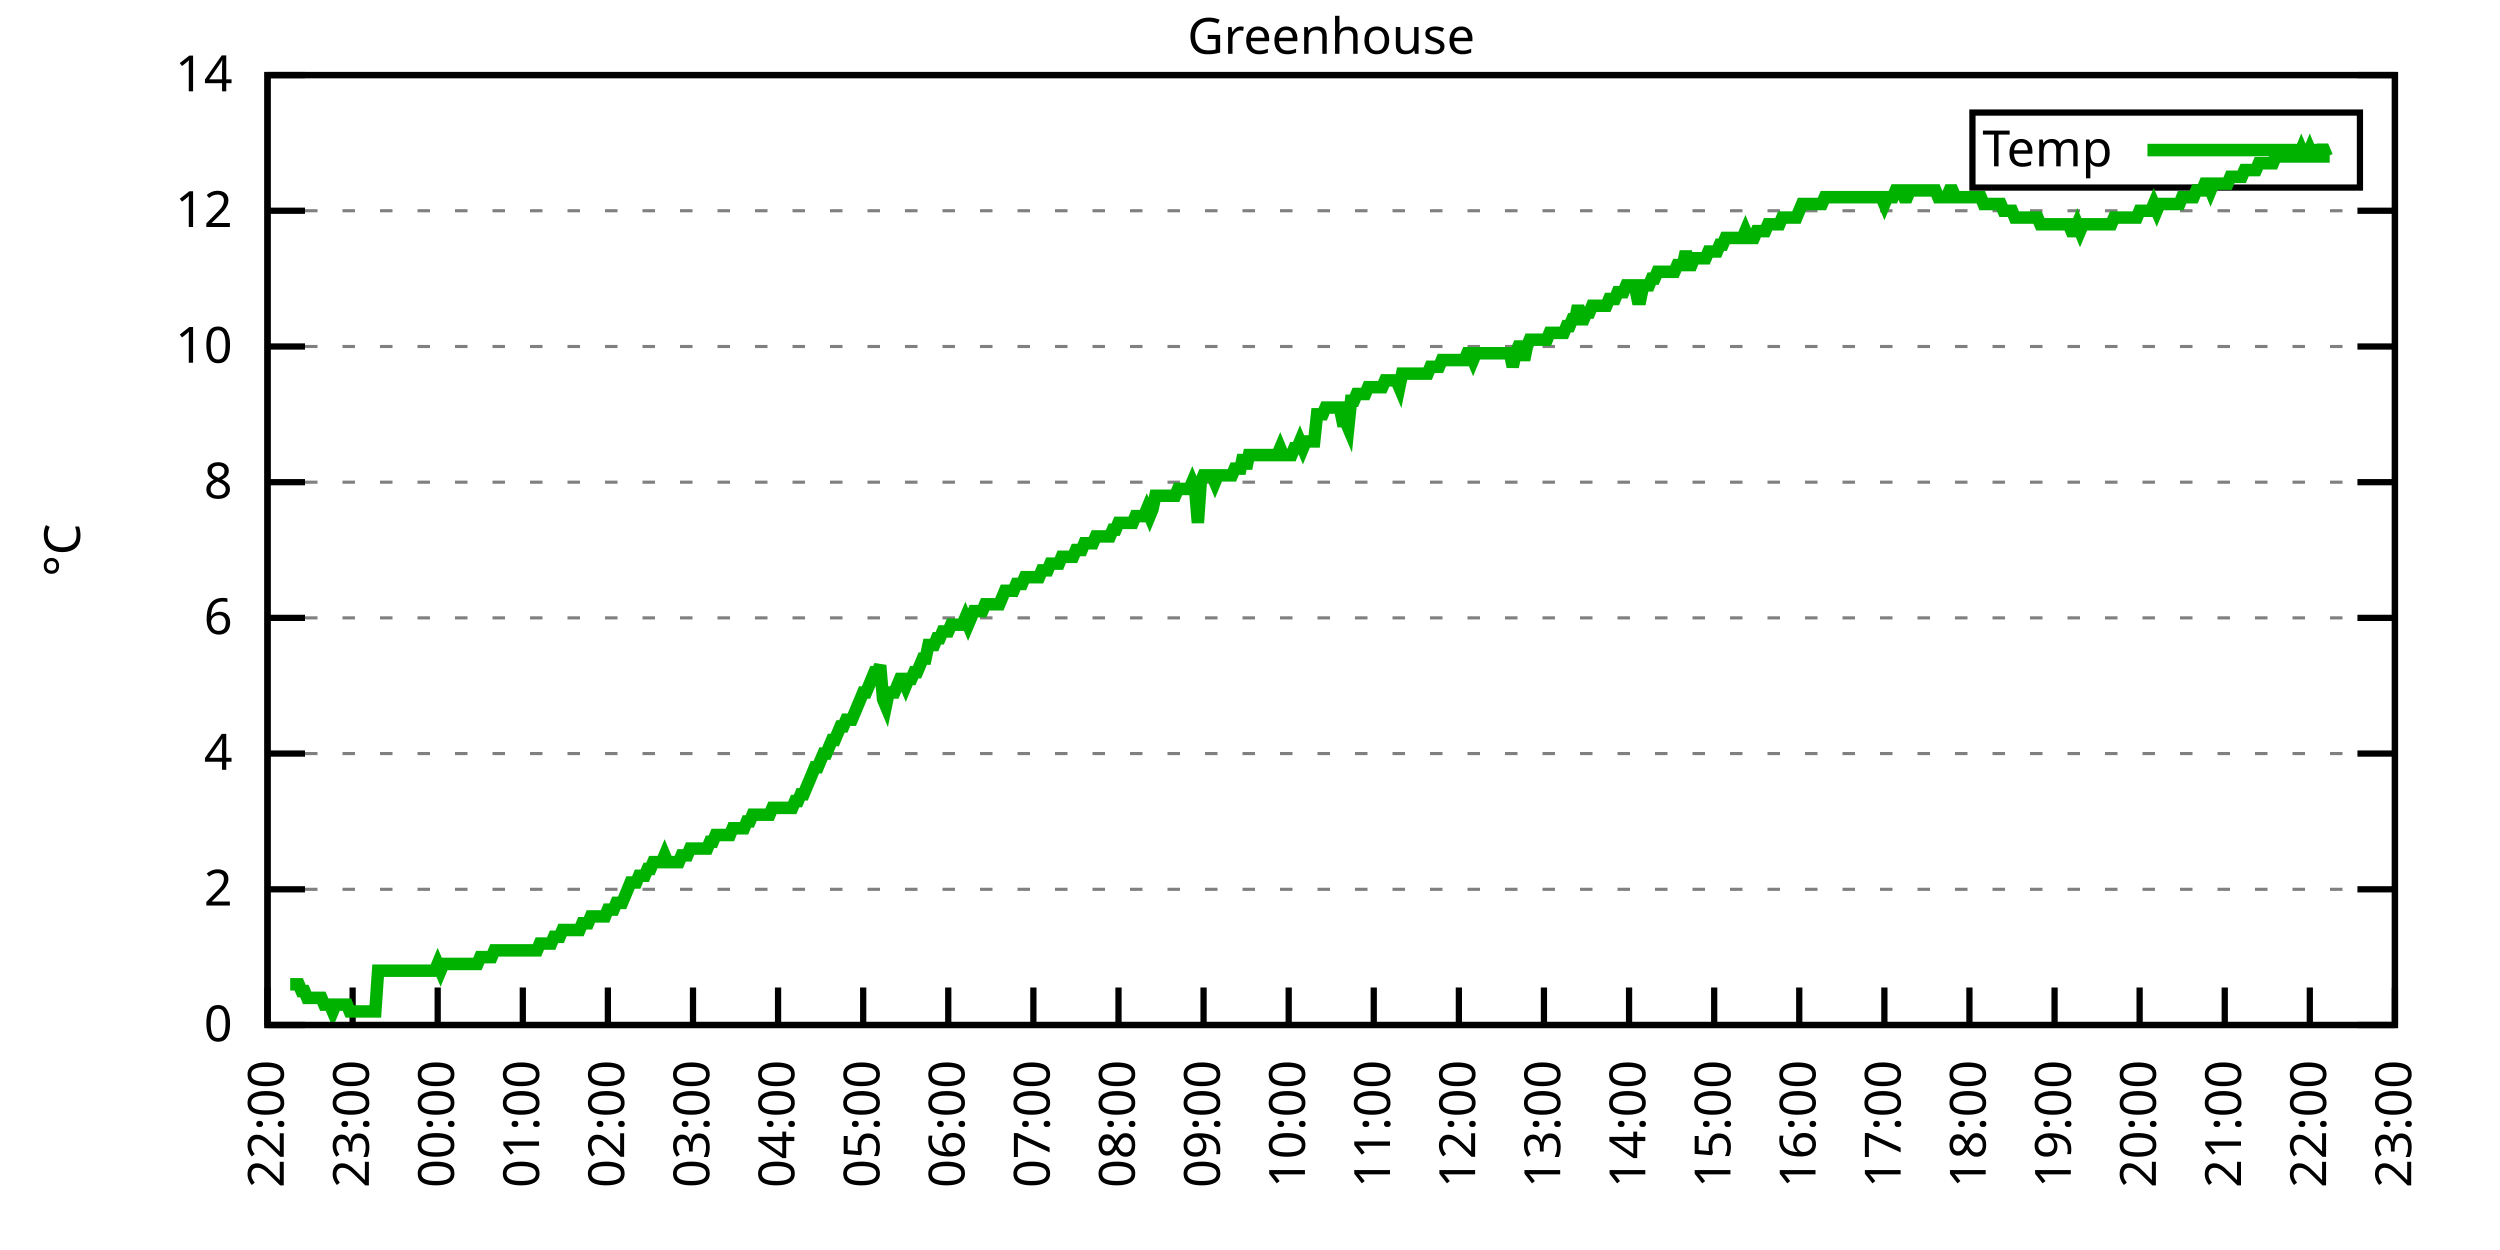
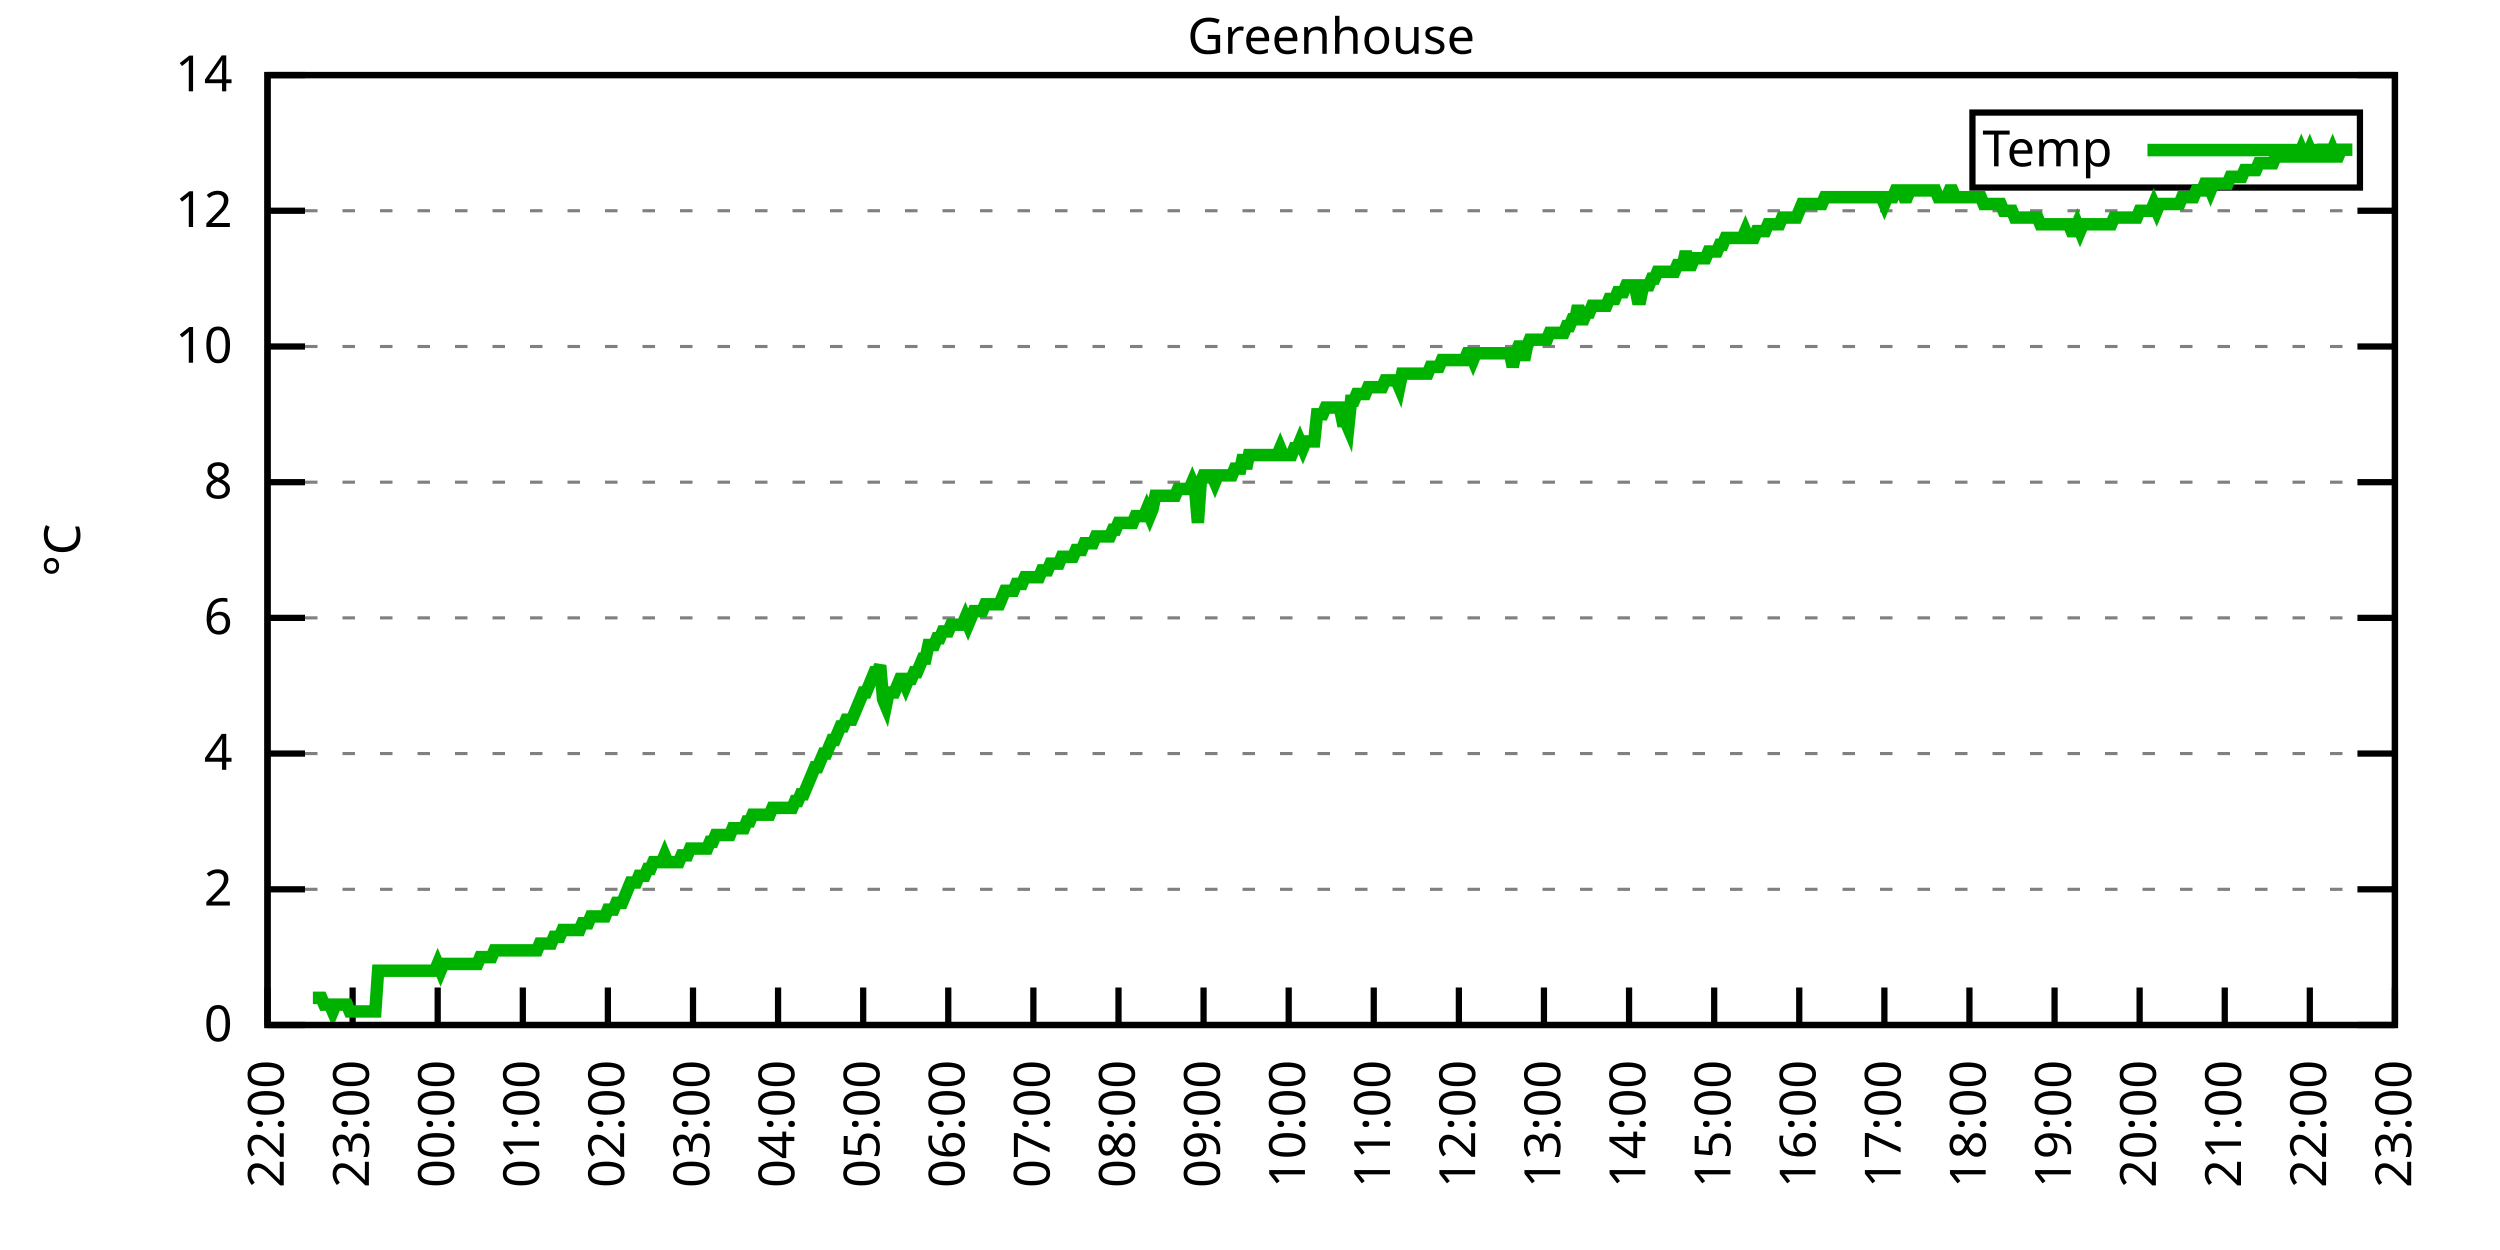
<svg xmlns="http://www.w3.org/2000/svg" xmlns:xlink="http://www.w3.org/1999/xlink" width="400" height="200" viewBox="0 0 400 200">
  <g id="gnuplot_canvas">
    <rect x="0" y="0" width="400" height="200" fill="none" />
    <defs>
      <circle id="gpDot" r="0.5" stroke-width="0.5" stroke="currentColor" />
      <path id="gpPt0" stroke-width="0.333" stroke="currentColor" d="M-1,0 h2 M0,-1 v2" />
      <path id="gpPt1" stroke-width="0.333" stroke="currentColor" d="M-1,-1 L1,1 M1,-1 L-1,1" />
      <path id="gpPt2" stroke-width="0.333" stroke="currentColor" d="M-1,0 L1,0 M0,-1 L0,1 M-1,-1 L1,1 M-1,1 L1,-1" />
      <rect id="gpPt3" stroke-width="0.333" stroke="currentColor" x="-1" y="-1" width="2" height="2" />
      <rect id="gpPt4" stroke-width="0.333" stroke="currentColor" fill="currentColor" x="-1" y="-1" width="2" height="2" />
      <circle id="gpPt5" stroke-width="0.333" stroke="currentColor" cx="0" cy="0" r="1" />
      <use xlink:href="#gpPt5" id="gpPt6" fill="currentColor" stroke="none" />
      <path id="gpPt7" stroke-width="0.333" stroke="currentColor" d="M0,-1.33 L-1.33,0.67 L1.33,0.67 z" />
      <use xlink:href="#gpPt7" id="gpPt8" fill="currentColor" stroke="none" />
      <use xlink:href="#gpPt7" id="gpPt9" stroke="currentColor" transform="rotate(180)" />
      <use xlink:href="#gpPt9" id="gpPt10" fill="currentColor" stroke="none" />
      <use xlink:href="#gpPt3" id="gpPt11" stroke="currentColor" transform="rotate(45)" />
      <use xlink:href="#gpPt11" id="gpPt12" fill="currentColor" stroke="none" />
      <path id="gpPt13" stroke-width="0.333" stroke="currentColor" d="M0,1.330 L1.265,0.411 L0.782,-1.067 L-0.782,-1.076 L-1.265,0.411 z" />
      <use xlink:href="#gpPt13" id="gpPt14" fill="currentColor" stroke="none" />
      <filter id="textbox" filterUnits="objectBoundingBox" x="0" y="0" height="1" width="1">
        <feFlood flood-color="white" flood-opacity="1" result="bgnd" />
        <feComposite in="SourceGraphic" in2="bgnd" operator="atop" />
      </filter>
      <filter id="greybox" filterUnits="objectBoundingBox" x="0" y="0" height="1" width="1">
        <feFlood flood-color="lightgrey" flood-opacity="1" result="grey" />
        <feComposite in="SourceGraphic" in2="grey" operator="atop" />
      </filter>
    </defs>
    <g fill="none" color="white" stroke="currentColor" stroke-width="1.00" stroke-linecap="butt" stroke-linejoin="miter">
</g>
    <g fill="none" color="black" stroke="currentColor" stroke-width="1.00" stroke-linecap="butt" stroke-linejoin="miter">
      <g stroke="none" shape-rendering="crispEdges">
        <polygon fill="rgb(255, 255, 255)" points="42.80,164.00 383.18,164.00 383.18,12.02 42.80,12.02 " />
      </g>
    </g>
    <g fill="none" color="black" stroke="currentColor" stroke-width="1.00" stroke-linecap="butt" stroke-linejoin="miter">
</g>
    <g fill="none" color="black" stroke="black" stroke-width="0.50" stroke-linecap="butt" stroke-linejoin="miter">
</g>
    <g fill="none" color="gray" stroke="currentColor" stroke-width="0.50" stroke-linecap="butt" stroke-linejoin="miter">
      <path stroke="gray" stroke-dasharray="2,4" class="gridline" d="M42.80,164.00 L383.19,164.00  " />
    </g>
    <g fill="none" color="gray" stroke="gray" stroke-width="1.00" stroke-linecap="butt" stroke-linejoin="miter">
</g>
    <g fill="none" color="black" stroke="currentColor" stroke-width="1.00" stroke-linecap="butt" stroke-linejoin="miter">
      <path stroke="black" d="M42.80,164.00 L48.80,164.00 M383.19,164.00 L377.19,164.00  " />
      <g transform="translate(37.20,166.60)" stroke="none" fill="black" font-family="Sans" font-size="8.00" text-anchor="end">
        <text>
          <tspan font-family="Sans"> 0</tspan>
        </text>
      </g>
    </g>
    <g fill="none" color="black" stroke="currentColor" stroke-width="1.00" stroke-linecap="butt" stroke-linejoin="miter">
</g>
    <g fill="none" color="black" stroke="black" stroke-width="0.50" stroke-linecap="butt" stroke-linejoin="miter">
</g>
    <g fill="none" color="gray" stroke="currentColor" stroke-width="0.50" stroke-linecap="butt" stroke-linejoin="miter">
      <path stroke="gray" stroke-dasharray="2,4" class="gridline" d="M42.80,142.29 L383.19,142.29  " />
    </g>
    <g fill="none" color="gray" stroke="gray" stroke-width="1.00" stroke-linecap="butt" stroke-linejoin="miter">
</g>
    <g fill="none" color="black" stroke="currentColor" stroke-width="1.00" stroke-linecap="butt" stroke-linejoin="miter">
      <path stroke="black" d="M42.80,142.29 L48.80,142.29 M383.19,142.29 L377.19,142.29  " />
      <g transform="translate(37.20,144.89)" stroke="none" fill="black" font-family="Sans" font-size="8.00" text-anchor="end">
        <text>
          <tspan font-family="Sans"> 2</tspan>
        </text>
      </g>
    </g>
    <g fill="none" color="black" stroke="currentColor" stroke-width="1.00" stroke-linecap="butt" stroke-linejoin="miter">
</g>
    <g fill="none" color="black" stroke="black" stroke-width="0.50" stroke-linecap="butt" stroke-linejoin="miter">
</g>
    <g fill="none" color="gray" stroke="currentColor" stroke-width="0.50" stroke-linecap="butt" stroke-linejoin="miter">
      <path stroke="gray" stroke-dasharray="2,4" class="gridline" d="M42.80,120.57 L383.19,120.57  " />
    </g>
    <g fill="none" color="gray" stroke="gray" stroke-width="1.00" stroke-linecap="butt" stroke-linejoin="miter">
</g>
    <g fill="none" color="black" stroke="currentColor" stroke-width="1.00" stroke-linecap="butt" stroke-linejoin="miter">
      <path stroke="black" d="M42.80,120.57 L48.80,120.57 M383.19,120.57 L377.19,120.57  " />
      <g transform="translate(37.20,123.17)" stroke="none" fill="black" font-family="Sans" font-size="8.00" text-anchor="end">
        <text>
          <tspan font-family="Sans"> 4</tspan>
        </text>
      </g>
    </g>
    <g fill="none" color="black" stroke="currentColor" stroke-width="1.00" stroke-linecap="butt" stroke-linejoin="miter">
</g>
    <g fill="none" color="black" stroke="black" stroke-width="0.50" stroke-linecap="butt" stroke-linejoin="miter">
</g>
    <g fill="none" color="gray" stroke="currentColor" stroke-width="0.50" stroke-linecap="butt" stroke-linejoin="miter">
      <path stroke="gray" stroke-dasharray="2,4" class="gridline" d="M42.80,98.86 L383.19,98.86  " />
    </g>
    <g fill="none" color="gray" stroke="gray" stroke-width="1.00" stroke-linecap="butt" stroke-linejoin="miter">
</g>
    <g fill="none" color="black" stroke="currentColor" stroke-width="1.00" stroke-linecap="butt" stroke-linejoin="miter">
      <path stroke="black" d="M42.80,98.86 L48.80,98.86 M383.19,98.86 L377.19,98.86  " />
      <g transform="translate(37.20,101.46)" stroke="none" fill="black" font-family="Sans" font-size="8.00" text-anchor="end">
        <text>
          <tspan font-family="Sans"> 6</tspan>
        </text>
      </g>
    </g>
    <g fill="none" color="black" stroke="currentColor" stroke-width="1.00" stroke-linecap="butt" stroke-linejoin="miter">
</g>
    <g fill="none" color="black" stroke="black" stroke-width="0.50" stroke-linecap="butt" stroke-linejoin="miter">
</g>
    <g fill="none" color="gray" stroke="currentColor" stroke-width="0.50" stroke-linecap="butt" stroke-linejoin="miter">
      <path stroke="gray" stroke-dasharray="2,4" class="gridline" d="M42.80,77.15 L383.19,77.15  " />
    </g>
    <g fill="none" color="gray" stroke="gray" stroke-width="1.00" stroke-linecap="butt" stroke-linejoin="miter">
</g>
    <g fill="none" color="black" stroke="currentColor" stroke-width="1.00" stroke-linecap="butt" stroke-linejoin="miter">
      <path stroke="black" d="M42.80,77.15 L48.80,77.15 M383.19,77.15 L377.19,77.15  " />
      <g transform="translate(37.20,79.75)" stroke="none" fill="black" font-family="Sans" font-size="8.00" text-anchor="end">
        <text>
          <tspan font-family="Sans"> 8</tspan>
        </text>
      </g>
    </g>
    <g fill="none" color="black" stroke="currentColor" stroke-width="1.00" stroke-linecap="butt" stroke-linejoin="miter">
</g>
    <g fill="none" color="black" stroke="black" stroke-width="0.50" stroke-linecap="butt" stroke-linejoin="miter">
</g>
    <g fill="none" color="gray" stroke="currentColor" stroke-width="0.50" stroke-linecap="butt" stroke-linejoin="miter">
      <path stroke="gray" stroke-dasharray="2,4" class="gridline" d="M42.80,55.44 L383.19,55.44  " />
    </g>
    <g fill="none" color="gray" stroke="gray" stroke-width="1.00" stroke-linecap="butt" stroke-linejoin="miter">
</g>
    <g fill="none" color="black" stroke="currentColor" stroke-width="1.00" stroke-linecap="butt" stroke-linejoin="miter">
      <path stroke="black" d="M42.80,55.44 L48.80,55.44 M383.19,55.44 L377.19,55.44  " />
      <g transform="translate(37.20,58.04)" stroke="none" fill="black" font-family="Sans" font-size="8.00" text-anchor="end">
        <text>
          <tspan font-family="Sans"> 10</tspan>
        </text>
      </g>
    </g>
    <g fill="none" color="black" stroke="currentColor" stroke-width="1.00" stroke-linecap="butt" stroke-linejoin="miter">
</g>
    <g fill="none" color="black" stroke="black" stroke-width="0.50" stroke-linecap="butt" stroke-linejoin="miter">
</g>
    <g fill="none" color="gray" stroke="currentColor" stroke-width="0.50" stroke-linecap="butt" stroke-linejoin="miter">
      <path stroke="gray" stroke-dasharray="2,4" class="gridline" d="M42.80,33.72 L383.19,33.72  " />
    </g>
    <g fill="none" color="gray" stroke="gray" stroke-width="1.00" stroke-linecap="butt" stroke-linejoin="miter">
</g>
    <g fill="none" color="black" stroke="currentColor" stroke-width="1.00" stroke-linecap="butt" stroke-linejoin="miter">
      <path stroke="black" d="M42.80,33.72 L48.80,33.72 M383.19,33.72 L377.19,33.72  " />
      <g transform="translate(37.20,36.32)" stroke="none" fill="black" font-family="Sans" font-size="8.00" text-anchor="end">
        <text>
          <tspan font-family="Sans"> 12</tspan>
        </text>
      </g>
    </g>
    <g fill="none" color="black" stroke="currentColor" stroke-width="1.00" stroke-linecap="butt" stroke-linejoin="miter">
</g>
    <g fill="none" color="black" stroke="black" stroke-width="0.50" stroke-linecap="butt" stroke-linejoin="miter">
</g>
    <g fill="none" color="gray" stroke="currentColor" stroke-width="0.50" stroke-linecap="butt" stroke-linejoin="miter">
      <path stroke="gray" stroke-dasharray="2,4" class="gridline" d="M42.80,12.01 L383.19,12.01  " />
    </g>
    <g fill="none" color="gray" stroke="gray" stroke-width="1.00" stroke-linecap="butt" stroke-linejoin="miter">
</g>
    <g fill="none" color="black" stroke="currentColor" stroke-width="1.00" stroke-linecap="butt" stroke-linejoin="miter">
      <path stroke="black" d="M42.80,12.01 L48.80,12.01 M383.19,12.01 L377.19,12.01  " />
      <g transform="translate(37.20,14.61)" stroke="none" fill="black" font-family="Sans" font-size="8.00" text-anchor="end">
        <text>
          <tspan font-family="Sans"> 14</tspan>
        </text>
      </g>
    </g>
    <g fill="none" color="black" stroke="currentColor" stroke-width="1.00" stroke-linecap="butt" stroke-linejoin="miter">
      <path stroke="black" d="M42.80,164.00 L42.80,158.00  " />
      <g transform="translate(45.40,169.60) rotate(270.00)" stroke="none" fill="black" font-family="Sans" font-size="8.00" text-anchor="end">
        <text>
          <tspan font-family="Sans">22:00</tspan>
        </text>
      </g>
    </g>
    <g fill="none" color="black" stroke="currentColor" stroke-width="1.00" stroke-linecap="butt" stroke-linejoin="miter">
      <path stroke="black" d="M56.42,164.00 L56.42,158.00  " />
      <g transform="translate(59.02,169.60) rotate(270.00)" stroke="none" fill="black" font-family="Sans" font-size="8.00" text-anchor="end">
        <text>
          <tspan font-family="Sans">23:00</tspan>
        </text>
      </g>
    </g>
    <g fill="none" color="black" stroke="currentColor" stroke-width="1.00" stroke-linecap="butt" stroke-linejoin="miter">
      <path stroke="black" d="M70.03,164.00 L70.03,158.00  " />
      <g transform="translate(72.63,169.60) rotate(270.00)" stroke="none" fill="black" font-family="Sans" font-size="8.00" text-anchor="end">
        <text>
          <tspan font-family="Sans">00:00</tspan>
        </text>
      </g>
    </g>
    <g fill="none" color="black" stroke="currentColor" stroke-width="1.00" stroke-linecap="butt" stroke-linejoin="miter">
      <path stroke="black" d="M83.65,164.00 L83.65,158.00  " />
      <g transform="translate(86.25,169.60) rotate(270.00)" stroke="none" fill="black" font-family="Sans" font-size="8.00" text-anchor="end">
        <text>
          <tspan font-family="Sans">01:00</tspan>
        </text>
      </g>
    </g>
    <g fill="none" color="black" stroke="currentColor" stroke-width="1.00" stroke-linecap="butt" stroke-linejoin="miter">
      <path stroke="black" d="M97.26,164.00 L97.26,158.00  " />
      <g transform="translate(99.86,169.60) rotate(270.00)" stroke="none" fill="black" font-family="Sans" font-size="8.00" text-anchor="end">
        <text>
          <tspan font-family="Sans">02:00</tspan>
        </text>
      </g>
    </g>
    <g fill="none" color="black" stroke="currentColor" stroke-width="1.00" stroke-linecap="butt" stroke-linejoin="miter">
      <path stroke="black" d="M110.88,164.00 L110.88,158.00  " />
      <g transform="translate(113.48,169.60) rotate(270.00)" stroke="none" fill="black" font-family="Sans" font-size="8.00" text-anchor="end">
        <text>
          <tspan font-family="Sans">03:00</tspan>
        </text>
      </g>
    </g>
    <g fill="none" color="black" stroke="currentColor" stroke-width="1.00" stroke-linecap="butt" stroke-linejoin="miter">
      <path stroke="black" d="M124.49,164.00 L124.49,158.00  " />
      <g transform="translate(127.09,169.60) rotate(270.00)" stroke="none" fill="black" font-family="Sans" font-size="8.00" text-anchor="end">
        <text>
          <tspan font-family="Sans">04:00</tspan>
        </text>
      </g>
    </g>
    <g fill="none" color="black" stroke="currentColor" stroke-width="1.00" stroke-linecap="butt" stroke-linejoin="miter">
      <path stroke="black" d="M138.11,164.00 L138.11,158.00  " />
      <g transform="translate(140.71,169.60) rotate(270.00)" stroke="none" fill="black" font-family="Sans" font-size="8.00" text-anchor="end">
        <text>
          <tspan font-family="Sans">05:00</tspan>
        </text>
      </g>
    </g>
    <g fill="none" color="black" stroke="currentColor" stroke-width="1.00" stroke-linecap="butt" stroke-linejoin="miter">
      <path stroke="black" d="M151.72,164.00 L151.72,158.00  " />
      <g transform="translate(154.32,169.60) rotate(270.00)" stroke="none" fill="black" font-family="Sans" font-size="8.00" text-anchor="end">
        <text>
          <tspan font-family="Sans">06:00</tspan>
        </text>
      </g>
    </g>
    <g fill="none" color="black" stroke="currentColor" stroke-width="1.00" stroke-linecap="butt" stroke-linejoin="miter">
      <path stroke="black" d="M165.34,164.00 L165.34,158.00  " />
      <g transform="translate(167.94,169.60) rotate(270.00)" stroke="none" fill="black" font-family="Sans" font-size="8.00" text-anchor="end">
        <text>
          <tspan font-family="Sans">07:00</tspan>
        </text>
      </g>
    </g>
    <g fill="none" color="black" stroke="currentColor" stroke-width="1.00" stroke-linecap="butt" stroke-linejoin="miter">
      <path stroke="black" d="M178.96,164.00 L178.96,158.00  " />
      <g transform="translate(181.56,169.60) rotate(270.00)" stroke="none" fill="black" font-family="Sans" font-size="8.00" text-anchor="end">
        <text>
          <tspan font-family="Sans">08:00</tspan>
        </text>
      </g>
    </g>
    <g fill="none" color="black" stroke="currentColor" stroke-width="1.00" stroke-linecap="butt" stroke-linejoin="miter">
      <path stroke="black" d="M192.57,164.00 L192.57,158.00  " />
      <g transform="translate(195.17,169.60) rotate(270.00)" stroke="none" fill="black" font-family="Sans" font-size="8.00" text-anchor="end">
        <text>
          <tspan font-family="Sans">09:00</tspan>
        </text>
      </g>
    </g>
    <g fill="none" color="black" stroke="currentColor" stroke-width="1.00" stroke-linecap="butt" stroke-linejoin="miter">
      <path stroke="black" d="M206.19,164.00 L206.19,158.00  " />
      <g transform="translate(208.79,169.60) rotate(270.00)" stroke="none" fill="black" font-family="Sans" font-size="8.00" text-anchor="end">
        <text>
          <tspan font-family="Sans">10:00</tspan>
        </text>
      </g>
    </g>
    <g fill="none" color="black" stroke="currentColor" stroke-width="1.00" stroke-linecap="butt" stroke-linejoin="miter">
      <path stroke="black" d="M219.80,164.00 L219.80,158.00  " />
      <g transform="translate(222.40,169.60) rotate(270.00)" stroke="none" fill="black" font-family="Sans" font-size="8.00" text-anchor="end">
        <text>
          <tspan font-family="Sans">11:00</tspan>
        </text>
      </g>
    </g>
    <g fill="none" color="black" stroke="currentColor" stroke-width="1.00" stroke-linecap="butt" stroke-linejoin="miter">
      <path stroke="black" d="M233.42,164.00 L233.42,158.00  " />
      <g transform="translate(236.02,169.60) rotate(270.00)" stroke="none" fill="black" font-family="Sans" font-size="8.00" text-anchor="end">
        <text>
          <tspan font-family="Sans">12:00</tspan>
        </text>
      </g>
    </g>
    <g fill="none" color="black" stroke="currentColor" stroke-width="1.00" stroke-linecap="butt" stroke-linejoin="miter">
      <path stroke="black" d="M247.03,164.00 L247.03,158.00  " />
      <g transform="translate(249.63,169.60) rotate(270.00)" stroke="none" fill="black" font-family="Sans" font-size="8.00" text-anchor="end">
        <text>
          <tspan font-family="Sans">13:00</tspan>
        </text>
      </g>
    </g>
    <g fill="none" color="black" stroke="currentColor" stroke-width="1.00" stroke-linecap="butt" stroke-linejoin="miter">
      <path stroke="black" d="M260.65,164.00 L260.65,158.00  " />
      <g transform="translate(263.25,169.60) rotate(270.00)" stroke="none" fill="black" font-family="Sans" font-size="8.00" text-anchor="end">
        <text>
          <tspan font-family="Sans">14:00</tspan>
        </text>
      </g>
    </g>
    <g fill="none" color="black" stroke="currentColor" stroke-width="1.00" stroke-linecap="butt" stroke-linejoin="miter">
      <path stroke="black" d="M274.27,164.00 L274.27,158.00  " />
      <g transform="translate(276.87,169.60) rotate(270.00)" stroke="none" fill="black" font-family="Sans" font-size="8.00" text-anchor="end">
        <text>
          <tspan font-family="Sans">15:00</tspan>
        </text>
      </g>
    </g>
    <g fill="none" color="black" stroke="currentColor" stroke-width="1.00" stroke-linecap="butt" stroke-linejoin="miter">
      <path stroke="black" d="M287.88,164.00 L287.88,158.00  " />
      <g transform="translate(290.48,169.60) rotate(270.00)" stroke="none" fill="black" font-family="Sans" font-size="8.00" text-anchor="end">
        <text>
          <tspan font-family="Sans">16:00</tspan>
        </text>
      </g>
    </g>
    <g fill="none" color="black" stroke="currentColor" stroke-width="1.00" stroke-linecap="butt" stroke-linejoin="miter">
      <path stroke="black" d="M301.50,164.00 L301.50,158.00  " />
      <g transform="translate(304.10,169.60) rotate(270.00)" stroke="none" fill="black" font-family="Sans" font-size="8.00" text-anchor="end">
        <text>
          <tspan font-family="Sans">17:00</tspan>
        </text>
      </g>
    </g>
    <g fill="none" color="black" stroke="currentColor" stroke-width="1.00" stroke-linecap="butt" stroke-linejoin="miter">
      <path stroke="black" d="M315.11,164.00 L315.11,158.00  " />
      <g transform="translate(317.71,169.60) rotate(270.00)" stroke="none" fill="black" font-family="Sans" font-size="8.00" text-anchor="end">
        <text>
          <tspan font-family="Sans">18:00</tspan>
        </text>
      </g>
    </g>
    <g fill="none" color="black" stroke="currentColor" stroke-width="1.00" stroke-linecap="butt" stroke-linejoin="miter">
      <path stroke="black" d="M328.73,164.00 L328.73,158.00  " />
      <g transform="translate(331.33,169.60) rotate(270.00)" stroke="none" fill="black" font-family="Sans" font-size="8.00" text-anchor="end">
        <text>
          <tspan font-family="Sans">19:00</tspan>
        </text>
      </g>
    </g>
    <g fill="none" color="black" stroke="currentColor" stroke-width="1.00" stroke-linecap="butt" stroke-linejoin="miter">
      <path stroke="black" d="M342.34,164.00 L342.34,158.00  " />
      <g transform="translate(344.94,169.60) rotate(270.00)" stroke="none" fill="black" font-family="Sans" font-size="8.00" text-anchor="end">
        <text>
          <tspan font-family="Sans">20:00</tspan>
        </text>
      </g>
    </g>
    <g fill="none" color="black" stroke="currentColor" stroke-width="1.00" stroke-linecap="butt" stroke-linejoin="miter">
      <path stroke="black" d="M355.96,164.00 L355.96,158.00  " />
      <g transform="translate(358.56,169.60) rotate(270.00)" stroke="none" fill="black" font-family="Sans" font-size="8.00" text-anchor="end">
        <text>
          <tspan font-family="Sans">21:00</tspan>
        </text>
      </g>
    </g>
    <g fill="none" color="black" stroke="currentColor" stroke-width="1.00" stroke-linecap="butt" stroke-linejoin="miter">
      <path stroke="black" d="M369.57,164.00 L369.57,158.00  " />
      <g transform="translate(372.17,169.60) rotate(270.00)" stroke="none" fill="black" font-family="Sans" font-size="8.00" text-anchor="end">
        <text>
          <tspan font-family="Sans">22:00</tspan>
        </text>
      </g>
    </g>
    <g fill="none" color="black" stroke="currentColor" stroke-width="1.00" stroke-linecap="butt" stroke-linejoin="miter">
      <path stroke="black" d="M383.19,164.00 L383.19,158.00  " />
      <g transform="translate(385.79,169.60) rotate(270.00)" stroke="none" fill="black" font-family="Sans" font-size="8.00" text-anchor="end">
        <text>
          <tspan font-family="Sans">23:00</tspan>
        </text>
      </g>
    </g>
    <g fill="none" color="black" stroke="currentColor" stroke-width="1.00" stroke-linecap="butt" stroke-linejoin="miter">
</g>
    <g fill="none" color="black" stroke="currentColor" stroke-width="1.00" stroke-linecap="butt" stroke-linejoin="miter">
      <path stroke="black" d="M42.80,12.01 L42.80,164.00 L383.19,164.00 L383.19,12.01 L42.80,12.01 Z  " />
    </g>
    <g fill="none" color="black" stroke="currentColor" stroke-width="1.00" stroke-linecap="butt" stroke-linejoin="miter">
</g>
    <g fill="none" color="black" stroke="currentColor" stroke-width="1.00" stroke-linecap="butt" stroke-linejoin="miter">
      <path stroke="black" d="M315.59,30.01 L315.59,18.01 L377.59,18.01 L377.59,30.01 L315.59,30.01 Z  " />
    </g>
    <g id="Greenhouse_plot_1">
      <g fill="none" color="white" stroke="black" stroke-width="2.00" stroke-linecap="butt" stroke-linejoin="miter">
</g>
      <g fill="none" color="black" stroke="currentColor" stroke-width="2.00" stroke-linecap="butt" stroke-linejoin="miter">
        <g transform="translate(337.99,26.61)" stroke="none" fill="black" font-family="Sans" font-size="8.00" text-anchor="end">
          <text>
            <tspan font-family="Sans">Temp</tspan>
          </text>
        </g>
      </g>
      <g fill="none" color="black" stroke="currentColor" stroke-width="2.00" stroke-linecap="butt" stroke-linejoin="miter">
-         <path stroke="rgb(  0, 178,   0)" d="M343.59,24.01 L371.99,24.01 M46.43,157.49 L46.88,157.49 L47.34,157.49 L47.79,157.49 L48.25,158.57 L48.70,158.57   L49.15,159.66 L49.61,159.66 L50.06,159.66 L50.52,159.66 L50.97,159.66 L51.42,159.66 L51.88,160.74 L52.33,160.74   L52.78,160.74 L53.24,161.83 L53.69,160.74 L54.15,160.74 L54.60,160.74 L55.05,160.74 L55.51,160.74 L55.96,161.83   L56.42,161.83 L56.87,161.83 L57.32,161.83 L57.78,161.83 L58.23,161.83 L58.68,161.83 L59.14,161.83 L59.59,161.83   L60.05,161.83 L60.50,155.31 L60.95,155.31 L61.41,155.31 L61.86,155.31 L62.32,155.31 L62.77,155.31 L63.22,155.31   L63.68,155.31 L64.13,155.31 L64.58,155.31 L65.04,155.31 L65.49,155.31 L65.95,155.31 L66.40,155.31 L66.85,155.31   L67.31,155.31 L67.76,155.31 L68.22,155.31 L68.67,155.31 L69.12,155.31 L69.58,155.31 L70.03,154.23 L70.49,155.31   L70.94,154.23 L71.39,154.23 L71.85,154.23 L72.30,154.23 L72.75,154.23 L73.21,154.23 L73.66,154.23 L74.12,154.23   L74.57,154.23 L75.02,154.23 L75.48,154.23 L75.93,154.23 L76.39,154.23 L76.84,153.14 L77.29,153.14 L77.75,153.14   L78.20,153.14 L78.65,153.14 L79.11,152.06 L79.56,152.06 L80.02,152.06 L80.47,152.06 L80.92,152.06 L81.38,152.06   L81.83,152.06 L82.29,152.06 L82.74,152.06 L83.19,152.06 L83.65,152.06 L84.10,152.06 L84.55,152.06 L85.01,152.06   L85.46,152.06 L85.92,152.06 L86.37,150.97 L86.82,150.97 L87.28,150.97 L87.73,150.97 L88.19,150.97 L88.64,149.89   L89.09,149.89 L89.55,149.89 L90.00,148.80 L90.45,148.80 L90.91,148.80 L91.36,148.80 L91.82,148.80 L92.27,148.80   L92.72,148.80 L93.18,147.72 L93.63,147.72 L94.09,147.72 L94.54,146.63 L94.99,146.63 L95.45,146.63 L95.90,146.63   L96.35,146.63 L96.81,146.63 L97.26,145.54 L97.72,145.54 L98.17,145.54 L98.62,144.46 L99.08,144.46 L99.53,144.46   L99.99,143.37 L100.44,142.29 L100.89,141.20 L101.35,141.20 L101.80,141.20 L102.25,140.12 L102.71,140.12 L103.16,140.12   L103.62,139.03 L104.07,139.03 L104.52,137.94 L104.98,137.94 L105.43,137.94 L105.89,137.94 L106.34,136.86 L106.79,137.94   L107.25,137.94 L107.70,137.94 L108.15,137.94 L108.61,137.94 L109.06,136.86 L109.52,136.86 L109.97,136.86 L110.42,135.77   L110.88,135.77 L111.33,135.77 L111.79,135.77 L112.24,135.77 L112.69,135.77 L113.15,135.77 L113.60,134.69 L114.05,134.69   L114.51,133.60 L114.96,133.60 L115.42,133.60 L115.87,133.60 L116.32,133.60 L116.78,133.60 L117.23,132.52 L117.69,132.52   L118.14,132.52 L118.59,132.52 L119.05,132.52 L119.50,131.43 L119.96,131.43 L120.41,130.35 L120.86,130.35 L121.32,130.35   L121.77,130.35 L122.22,130.35 L122.68,130.35 L123.13,130.35 L123.59,129.26 L124.04,129.26 L124.49,129.26 L124.95,129.26   L125.40,129.26 L125.86,129.26 L126.31,129.26 L126.76,129.26 L127.22,128.17 L127.67,128.17 L128.12,127.09 L128.58,127.09   L129.03,126.00 L129.49,124.92 L129.94,123.83 L130.39,122.75 L130.85,122.75 L131.30,121.66 L131.76,120.57 L132.21,120.57   L132.66,119.49 L133.12,118.40 L133.57,118.40 L134.02,117.32 L134.48,116.23 L134.93,116.23 L135.39,115.15 L135.84,115.15   L136.29,115.15 L136.75,114.06 L137.20,112.97 L137.66,111.89 L138.11,110.80 L138.56,110.80 L139.02,109.72 L139.47,108.63   L139.92,107.55 L140.38,107.55 L140.83,106.46 L141.29,111.89 L141.74,112.97 L142.19,110.80 L142.65,110.80 L143.10,110.80   L143.56,109.72 L144.01,108.63 L144.46,108.63 L144.92,109.72 L145.37,108.63 L145.82,108.63 L146.28,107.55 L146.73,107.55   L147.19,106.46 L147.64,105.38 L148.09,105.38 L148.55,103.20 L149.00,103.20 L149.46,103.20 L149.91,102.12 L150.36,102.12   L150.82,101.03 L151.27,101.03 L151.72,101.03 L152.18,99.95 L152.63,99.95 L153.09,99.95 L153.54,99.95 L153.99,99.95   L154.45,98.86 L154.90,99.95 L155.36,98.86 L155.81,97.78 L156.26,97.78 L156.72,97.78 L157.17,97.78 L157.62,96.69   L158.08,96.69 L158.53,96.69 L158.99,96.69 L159.44,96.69 L159.89,96.69 L160.35,95.60 L160.80,94.52 L161.26,94.52   L161.71,94.52 L162.16,94.52 L162.62,93.43 L163.07,93.43 L163.52,93.43 L163.98,92.35 L164.43,92.35 L164.89,92.35   L165.34,92.35 L165.79,92.35 L166.25,92.35 L166.70,91.26 L167.16,91.26 L167.61,91.26 L168.06,90.18 L168.52,90.18   L168.97,90.18 L169.43,90.18 L169.88,89.09 L170.33,89.09 L170.79,89.09 L171.24,89.09 L171.69,89.09 L172.15,88.00   L172.60,88.00 L173.06,88.00 L173.51,86.92 L173.96,86.92 L174.42,86.92 L174.87,86.92 L175.33,85.83 L175.78,85.83   L176.23,85.83 L176.69,85.83 L177.14,85.83 L177.59,85.83 L178.05,84.75 L178.50,84.75 L178.96,83.66 L179.41,83.66   L179.86,83.66 L180.32,83.66 L180.77,83.66 L181.23,83.66 L181.68,82.58 L182.13,82.58 L182.59,82.58 L183.04,82.58   L183.49,81.49 L183.95,82.58 L184.40,81.49 L184.86,79.32 L185.31,79.32 L185.76,79.32 L186.22,79.32 L186.67,79.32   L187.13,79.32 L187.58,79.32 L188.03,79.32 L188.49,78.23 L188.94,78.23 L189.39,78.23 L189.85,78.23 L190.30,78.23   L190.76,77.15 L191.21,78.23 L191.66,83.66 L192.12,77.15 L192.57,76.06 L193.03,76.06 L193.48,76.06 L193.93,76.06   L194.39,77.15 L194.84,76.06 L195.29,76.06 L195.75,76.06 L196.20,76.06 L196.66,76.06 L197.11,76.06 L197.56,74.98   L198.02,74.98 L198.47,74.98 L198.93,72.81 L199.38,74.98 L199.83,72.81 L200.29,72.81 L200.74,72.81 L201.19,72.81   L201.65,72.81 L202.10,72.81 L202.56,72.81 L203.01,72.81 L203.46,72.81 L203.92,72.81 L204.37,72.81 L204.83,71.72   L205.28,72.81 L205.73,72.81 L206.19,72.81 L206.64,72.81 L207.09,71.72 L207.55,71.72 L208.00,70.63 L208.46,71.72   L208.91,70.63 L209.36,70.63 L209.82,70.63 L210.27,70.63 L210.73,66.29 L211.18,66.29 L211.63,66.29 L212.09,65.21   L212.54,65.21 L213.00,65.21 L213.45,65.21 L213.90,65.21 L214.36,65.21 L214.81,67.38 L215.26,67.38 L215.72,68.46   L216.17,64.12 L216.63,64.12 L217.08,63.04 L217.53,63.04 L217.99,63.04 L218.44,63.04 L218.90,61.95 L219.35,61.95   L219.80,61.95 L220.26,61.95 L220.71,61.95 L221.16,61.95 L221.62,60.86 L222.07,60.86 L222.53,60.86 L222.98,60.86   L223.43,60.86 L223.89,61.95 L224.34,59.78 L224.80,59.78 L225.25,59.78 L225.70,59.78 L226.16,59.78 L226.61,59.78   L227.06,59.78 L227.52,59.78 L227.97,59.78 L228.43,59.78 L228.88,58.69 L229.33,58.69 L229.79,58.69 L230.24,58.69   L230.70,57.61 L231.15,57.61 L231.60,57.61 L232.06,57.61 L232.51,57.61 L232.96,57.61 L233.42,57.61 L233.87,57.61   L234.33,57.61 L234.78,56.52 L235.23,56.52 L235.69,57.61 L236.14,56.52 L236.60,56.52 L237.05,56.52 L237.50,56.52   L237.96,56.52 L238.41,56.52 L238.86,56.52 L239.32,56.52 L239.77,56.52 L240.23,56.52 L240.68,56.52 L241.13,56.52   L241.59,56.52 L242.04,58.69 L242.50,56.52 L242.95,55.44 L243.40,55.44 L243.86,57.61 L244.31,55.44 L244.76,54.35   L245.22,54.35 L245.67,54.35 L246.13,54.35 L246.58,54.35 L247.03,54.35 L247.49,54.35 L247.94,53.26 L248.40,53.26   L248.85,53.26 L249.30,53.26 L249.76,53.26 L250.21,53.26 L250.66,52.18 L251.12,52.18 L251.57,51.09 L252.03,51.09   L252.48,48.92 L252.93,51.09 L253.39,51.09 L253.84,50.01 L254.30,50.01 L254.75,48.92 L255.20,48.92 L255.66,48.92   L256.11,48.92 L256.56,48.92 L257.02,48.92 L257.47,47.84 L257.93,47.84 L258.38,47.84 L258.83,46.75 L259.29,46.75   L259.74,46.75 L260.20,45.66 L260.65,45.66 L261.10,45.66 L261.56,45.66 L262.01,47.84 L262.47,47.84 L262.92,45.66   L263.37,45.66 L263.83,45.66 L264.28,44.58 L264.73,44.58 L265.19,43.49 L265.64,43.49 L266.10,43.49 L266.55,43.49   L267.00,43.49 L267.46,43.49 L267.91,43.49 L268.37,42.41 L268.82,42.41 L269.27,42.41 L269.73,40.24 L270.18,42.41   L270.63,42.41 L271.09,41.32 L271.54,41.32 L272.00,41.32 L272.45,41.32 L272.90,41.32 L273.36,40.24 L273.81,40.24   L274.27,40.24 L274.72,40.24 L275.17,39.15 L275.63,39.15 L276.08,38.07 L276.53,38.07 L276.99,38.07 L277.44,38.07   L277.90,38.07 L278.35,38.07 L278.80,38.07 L279.26,36.98 L279.71,38.07 L280.17,38.07 L280.62,38.07 L281.07,36.98   L281.53,36.98 L281.98,36.98 L282.43,36.98 L282.89,35.89 L283.34,35.89 L283.80,35.89 L284.25,35.89 L284.70,35.89   L285.16,34.81 L285.61,34.81 L286.07,34.81 L286.52,34.81 L286.97,34.81 L287.43,34.81 L287.88,33.72 L288.33,32.64   L288.79,32.64 L289.24,32.64 L289.70,32.64 L290.15,32.64 L290.60,32.64 L291.06,32.64 L291.51,32.64 L291.97,31.55   L292.42,31.55 L292.87,31.55 L293.33,31.55 L293.78,31.55 L294.23,31.55 L294.69,31.55 L295.14,31.55 L295.60,31.55   L296.05,31.55 L296.50,31.55 L296.96,31.55 L297.41,31.55 L297.87,31.55 L298.32,31.55 L298.77,31.55 L299.23,31.55   L299.68,31.55 L300.13,31.55 L300.59,31.55 L301.04,31.55 L301.50,32.64 L301.95,31.55 L302.40,31.55 L302.86,31.55   L303.31,30.47 L303.77,30.47 L304.22,30.47 L304.67,31.55 L305.13,31.55 L305.58,30.47 L306.03,30.47 L306.49,30.47   L306.94,30.47 L307.40,30.47 L307.85,30.47 L308.30,30.47 L308.76,30.47 L309.21,30.47 L309.67,30.47 L310.12,31.55   L310.57,31.55 L311.03,31.55 L311.48,31.55 L311.94,30.47 L312.39,30.47 L312.84,31.55 L313.30,31.55 L313.75,31.55   L314.20,31.55 L314.66,31.55 L315.11,31.55 L315.57,31.55 L316.02,31.55 L316.47,31.55 L316.93,31.55 L317.38,32.64   L317.84,32.64 L318.29,32.64 L318.74,32.64 L319.20,32.64 L319.65,32.64 L320.10,32.64 L320.56,33.72 L321.01,33.72   L321.47,33.72 L321.92,33.72 L322.37,34.81 L322.83,34.81 L323.28,34.81 L323.74,34.81 L324.19,34.81 L324.64,34.81   L325.10,34.81 L325.55,34.81 L326.00,34.81 L326.46,35.89 L326.91,35.89 L327.37,35.89 L327.82,35.89 L328.27,35.89   L328.73,35.89 L329.18,35.89 L329.64,35.89 L330.09,35.89 L330.54,35.89 L331.00,35.89 L331.45,36.98 L331.90,36.98   L332.36,35.89 L332.81,36.98 L333.27,35.89 L333.72,35.89 L334.17,35.89 L334.63,35.89 L335.08,35.89 L335.54,35.89   L335.99,35.89 L336.44,35.89 L336.90,35.89 L337.35,35.89 L337.80,35.89 L338.26,34.81 L338.71,34.81 L339.17,34.81   L339.62,34.81 L340.07,34.81 L340.53,34.81 L340.98,34.81 L341.44,34.81 L341.89,34.81 L342.34,33.72 L342.80,33.72   L343.25,33.72 L343.70,33.72 L344.16,33.72 L344.61,32.64 L345.07,33.72 L345.52,32.64 L345.97,32.64 L346.43,32.64   L346.88,32.64 L347.34,32.64 L347.79,32.64 L348.24,32.64 L348.70,32.64 L349.15,31.55 L349.60,31.55 L350.06,31.55   L350.51,31.55 L350.97,31.55 L351.42,30.47 L351.87,30.47 L352.33,30.47 L352.78,29.38 L353.24,29.38 L353.69,30.47   L354.14,29.38 L354.60,29.38 L355.05,29.38 L355.50,29.38 L355.96,29.38 L356.41,29.38 L356.87,28.29 L357.32,28.29   L357.77,28.29 L358.23,28.29 L358.68,28.29 L359.14,27.21 L359.59,27.21 L360.04,27.21 L360.50,27.21 L360.95,27.21   L361.41,26.12 L361.86,26.12 L362.31,26.12 L362.77,26.12 L363.22,26.12 L363.67,26.12 L364.13,25.04 L364.58,25.04   L365.04,25.04 L365.49,25.04 L365.94,25.04 L366.40,25.04 L366.85,25.04 L367.31,25.04 L367.76,25.04 L368.21,23.95   L368.67,25.04 L369.12,25.04 L369.57,23.95 L370.03,25.04 L370.48,25.04 L370.94,25.04 L371.39,23.95 L371.84,23.95   L372.30,25.04 L372.75,25.04  " />
+         <path stroke="rgb(  0, 178,   0)" d="M343.59,24.01 L371.99,24.01 M50.06,159.66 L50.52,159.66 L50.97,159.66 L51.42,159.66 L51.88,160.74 L52.33,160.74   L52.78,160.74 L53.24,161.83 L53.69,160.74 L54.15,160.74 L54.60,160.74 L55.05,160.74 L55.51,160.74 L55.96,161.83   L56.42,161.83 L56.87,161.83 L57.32,161.83 L57.78,161.83 L58.23,161.83 L58.68,161.83 L59.14,161.83 L59.59,161.83   L60.05,161.83 L60.50,155.31 L60.95,155.31 L61.41,155.31 L61.86,155.31 L62.32,155.31 L62.77,155.31 L63.22,155.31   L63.68,155.31 L64.13,155.31 L64.58,155.31 L65.04,155.31 L65.49,155.31 L65.95,155.31 L66.40,155.31 L66.85,155.31   L67.31,155.31 L67.76,155.31 L68.22,155.31 L68.67,155.31 L69.12,155.31 L69.58,155.31 L70.03,154.23 L70.49,155.31   L70.94,154.23 L71.39,154.23 L71.85,154.23 L72.30,154.23 L72.75,154.23 L73.21,154.23 L73.66,154.23 L74.12,154.23   L74.57,154.23 L75.02,154.23 L75.48,154.23 L75.93,154.23 L76.39,154.23 L76.84,153.14 L77.29,153.14 L77.75,153.14   L78.20,153.14 L78.65,153.14 L79.11,152.06 L79.56,152.06 L80.02,152.06 L80.47,152.06 L80.92,152.06 L81.38,152.06   L81.83,152.06 L82.29,152.06 L82.74,152.06 L83.19,152.06 L83.65,152.06 L84.10,152.06 L84.55,152.06 L85.01,152.06   L85.46,152.06 L85.92,152.06 L86.37,150.97 L86.82,150.97 L87.28,150.97 L87.73,150.97 L88.19,150.97 L88.64,149.89   L89.09,149.89 L89.55,149.89 L90.00,148.80 L90.45,148.80 L90.91,148.80 L91.36,148.80 L91.82,148.80 L92.27,148.80   L92.72,148.80 L93.18,147.72 L93.63,147.72 L94.09,147.72 L94.54,146.63 L94.99,146.63 L95.45,146.63 L95.90,146.63   L96.35,146.63 L96.81,146.63 L97.26,145.54 L97.72,145.54 L98.17,145.54 L98.62,144.46 L99.08,144.46 L99.53,144.46   L99.99,143.37 L100.44,142.29 L100.89,141.20 L101.35,141.20 L101.80,141.20 L102.25,140.12 L102.71,140.12 L103.16,140.12   L103.62,139.03 L104.07,139.03 L104.52,137.94 L104.98,137.94 L105.43,137.94 L105.89,137.94 L106.34,136.86 L106.79,137.94   L107.25,137.94 L107.70,137.94 L108.15,137.94 L108.61,137.94 L109.06,136.86 L109.52,136.86 L109.97,136.86 L110.42,135.77   L110.88,135.77 L111.33,135.77 L111.79,135.77 L112.24,135.77 L112.69,135.77 L113.15,135.77 L113.60,134.69 L114.05,134.69   L114.51,133.60 L114.96,133.60 L115.42,133.60 L115.87,133.60 L116.32,133.60 L116.78,133.60 L117.23,132.52 L117.69,132.52   L118.14,132.52 L118.59,132.52 L119.05,132.52 L119.50,131.43 L119.96,131.43 L120.41,130.35 L120.86,130.35 L121.32,130.35   L121.77,130.35 L122.22,130.35 L122.68,130.35 L123.13,130.35 L123.59,129.26 L124.04,129.26 L124.49,129.26 L124.95,129.26   L125.40,129.26 L125.86,129.26 L126.31,129.26 L126.76,129.26 L127.22,128.17 L127.67,128.17 L128.12,127.09 L128.58,127.09   L129.03,126.00 L129.49,124.92 L129.94,123.83 L130.39,122.75 L130.85,122.75 L131.30,121.66 L131.76,120.57 L132.21,120.57   L132.66,119.49 L133.12,118.40 L133.57,118.40 L134.02,117.32 L134.48,116.23 L134.93,116.23 L135.39,115.15 L135.84,115.15   L136.29,115.15 L136.75,114.06 L137.20,112.97 L137.66,111.89 L138.11,110.80 L138.56,110.80 L139.02,109.72 L139.47,108.63   L139.92,107.55 L140.38,107.55 L140.83,106.46 L141.29,111.89 L141.74,112.97 L142.19,110.80 L142.65,110.80 L143.10,110.80   L143.56,109.72 L144.01,108.63 L144.46,108.63 L144.92,109.72 L145.37,108.63 L145.82,108.63 L146.28,107.55 L146.73,107.55   L147.19,106.46 L147.64,105.38 L148.09,105.38 L148.55,103.20 L149.00,103.20 L149.46,103.20 L149.91,102.12 L150.36,102.12   L150.82,101.03 L151.27,101.03 L151.72,101.03 L152.18,99.95 L152.63,99.95 L153.09,99.95 L153.54,99.95 L153.99,99.95   L154.45,98.86 L154.90,99.95 L155.36,98.86 L155.81,97.78 L156.26,97.78 L156.72,97.78 L157.17,97.78 L157.62,96.69   L158.08,96.69 L158.53,96.69 L158.99,96.69 L159.44,96.69 L159.89,96.69 L160.35,95.60 L160.80,94.52 L161.26,94.52   L161.71,94.52 L162.16,94.52 L162.62,93.43 L163.07,93.43 L163.52,93.43 L163.98,92.35 L164.43,92.35 L164.89,92.35   L165.34,92.35 L165.79,92.35 L166.25,92.35 L166.70,91.26 L167.16,91.26 L167.61,91.26 L168.06,90.18 L168.52,90.18   L168.97,90.18 L169.43,90.18 L169.88,89.09 L170.33,89.09 L170.79,89.09 L171.24,89.09 L171.69,89.09 L172.15,88.00   L172.60,88.00 L173.06,88.00 L173.51,86.92 L173.96,86.92 L174.42,86.92 L174.87,86.92 L175.33,85.83 L175.78,85.83   L176.23,85.83 L176.69,85.83 L177.14,85.83 L177.59,85.83 L178.05,84.75 L178.50,84.75 L178.96,83.66 L179.41,83.66   L179.86,83.66 L180.32,83.66 L180.77,83.66 L181.23,83.66 L181.68,82.58 L182.13,82.58 L182.59,82.58 L183.04,82.58   L183.49,81.49 L183.95,82.58 L184.40,81.49 L184.86,79.32 L185.31,79.32 L185.76,79.32 L186.22,79.32 L186.67,79.32   L187.13,79.32 L187.58,79.32 L188.03,79.32 L188.49,78.23 L188.94,78.23 L189.39,78.23 L189.85,78.23 L190.30,78.23   L190.76,77.15 L191.21,78.23 L191.66,83.66 L192.12,77.15 L192.57,76.06 L193.03,76.06 L193.48,76.06 L193.93,76.06   L194.39,77.15 L194.84,76.06 L195.29,76.06 L195.75,76.06 L196.20,76.06 L196.66,76.06 L197.11,76.06 L197.56,74.98   L198.02,74.98 L198.47,74.98 L198.93,72.81 L199.38,74.98 L199.83,72.81 L200.29,72.81 L200.74,72.81 L201.19,72.81   L201.65,72.81 L202.10,72.81 L202.56,72.81 L203.01,72.81 L203.46,72.81 L203.92,72.81 L204.37,72.81 L204.83,71.72   L205.28,72.81 L205.73,72.81 L206.19,72.81 L206.64,72.81 L207.09,71.72 L207.55,71.72 L208.00,70.63 L208.46,71.72   L208.91,70.63 L209.36,70.63 L209.82,70.63 L210.27,70.63 L210.73,66.29 L211.18,66.29 L211.63,66.29 L212.09,65.21   L212.54,65.21 L213.00,65.21 L213.45,65.21 L213.90,65.21 L214.36,65.21 L214.81,67.38 L215.26,67.38 L215.72,68.46   L216.17,64.12 L216.63,64.12 L217.08,63.04 L217.53,63.04 L217.99,63.04 L218.44,63.04 L218.90,61.95 L219.35,61.95   L219.80,61.95 L220.26,61.95 L220.71,61.95 L221.16,61.95 L221.62,60.86 L222.07,60.86 L222.53,60.86 L222.98,60.86   L223.43,60.86 L223.89,61.95 L224.34,59.78 L224.80,59.78 L225.25,59.78 L225.70,59.78 L226.16,59.78 L226.61,59.78   L227.06,59.78 L227.52,59.78 L227.97,59.78 L228.43,59.78 L228.88,58.69 L229.33,58.69 L229.79,58.69 L230.24,58.69   L230.70,57.61 L231.15,57.61 L231.60,57.61 L232.06,57.61 L232.51,57.61 L232.96,57.61 L233.42,57.61 L233.87,57.61   L234.33,57.61 L234.78,56.52 L235.23,56.52 L235.69,57.61 L236.14,56.52 L236.60,56.52 L237.05,56.52 L237.50,56.52   L237.96,56.52 L238.41,56.52 L238.86,56.52 L239.32,56.52 L239.77,56.52 L240.23,56.52 L240.68,56.52 L241.13,56.52   L241.59,56.52 L242.04,58.69 L242.50,56.52 L242.95,55.44 L243.40,55.44 L243.86,57.61 L244.31,55.44 L244.76,54.35   L245.22,54.35 L245.67,54.35 L246.13,54.35 L246.58,54.35 L247.03,54.35 L247.49,54.35 L247.94,53.26 L248.40,53.26   L248.85,53.26 L249.30,53.26 L249.76,53.26 L250.21,53.26 L250.66,52.18 L251.12,52.18 L251.57,51.09 L252.03,51.09   L252.48,48.92 L252.93,51.09 L253.39,51.09 L253.84,50.01 L254.30,50.01 L254.75,48.92 L255.20,48.92 L255.66,48.92   L256.11,48.92 L256.56,48.92 L257.02,48.92 L257.47,47.84 L257.93,47.84 L258.38,47.84 L258.83,46.75 L259.29,46.75   L259.74,46.75 L260.20,45.66 L260.65,45.66 L261.10,45.66 L261.56,45.66 L262.01,47.84 L262.47,47.84 L262.92,45.66   L263.37,45.66 L263.83,45.66 L264.28,44.58 L264.73,44.58 L265.19,43.49 L265.64,43.49 L266.10,43.49 L266.55,43.49   L267.00,43.49 L267.46,43.49 L267.91,43.49 L268.37,42.41 L268.82,42.41 L269.27,42.41 L269.73,40.24 L270.18,42.41   L270.63,42.41 L271.09,41.32 L271.54,41.32 L272.00,41.32 L272.45,41.32 L272.90,41.32 L273.36,40.24 L273.81,40.24   L274.27,40.24 L274.72,40.24 L275.17,39.15 L275.63,39.15 L276.08,38.07 L276.53,38.07 L276.99,38.07 L277.44,38.07   L277.90,38.07 L278.35,38.07 L278.80,38.07 L279.26,36.98 L279.71,38.07 L280.17,38.07 L280.62,38.07 L281.07,36.98   L281.53,36.98 L281.98,36.98 L282.43,36.98 L282.89,35.89 L283.34,35.89 L283.80,35.89 L284.25,35.89 L284.70,35.89   L285.16,34.81 L285.61,34.81 L286.07,34.81 L286.52,34.81 L286.97,34.81 L287.43,34.81 L287.88,33.72 L288.33,32.64   L288.79,32.64 L289.24,32.64 L289.70,32.64 L290.15,32.64 L290.60,32.64 L291.06,32.64 L291.51,32.64 L291.97,31.55   L292.42,31.55 L292.87,31.55 L293.33,31.55 L293.78,31.55 L294.23,31.55 L294.69,31.55 L295.14,31.55 L295.60,31.55   L296.05,31.55 L296.50,31.55 L296.96,31.55 L297.41,31.55 L297.87,31.55 L298.32,31.55 L298.77,31.55 L299.23,31.55   L299.68,31.55 L300.13,31.55 L300.59,31.55 L301.04,31.55 L301.50,32.64 L301.95,31.55 L302.40,31.55 L302.86,31.55   L303.31,30.47 L303.77,30.47 L304.22,30.47 L304.67,31.55 L305.13,31.55 L305.58,30.47 L306.03,30.47 L306.49,30.47   L306.94,30.47 L307.40,30.47 L307.85,30.47 L308.30,30.47 L308.76,30.47 L309.21,30.47 L309.67,30.47 L310.12,31.55   L310.57,31.55 L311.03,31.55 L311.48,31.55 L311.94,30.47 L312.39,30.47 L312.84,31.55 L313.30,31.55 L313.75,31.55   L314.20,31.55 L314.66,31.55 L315.11,31.55 L315.57,31.55 L316.02,31.55 L316.47,31.55 L316.93,31.55 L317.38,32.64   L317.84,32.64 L318.29,32.64 L318.74,32.64 L319.20,32.64 L319.65,32.64 L320.10,32.64 L320.56,33.72 L321.01,33.72   L321.47,33.72 L321.92,33.72 L322.37,34.81 L322.83,34.81 L323.28,34.81 L323.74,34.81 L324.19,34.81 L324.64,34.81   L325.10,34.81 L325.55,34.81 L326.00,34.81 L326.46,35.89 L326.91,35.89 L327.37,35.89 L327.82,35.89 L328.27,35.89   L328.73,35.89 L329.18,35.89 L329.64,35.89 L330.09,35.89 L330.54,35.89 L331.00,35.89 L331.45,36.98 L331.90,36.98   L332.36,35.89 L332.81,36.98 L333.27,35.89 L333.72,35.89 L334.17,35.89 L334.63,35.89 L335.08,35.89 L335.54,35.89   L335.99,35.89 L336.44,35.89 L336.90,35.89 L337.35,35.89 L337.80,35.89 L338.26,34.81 L338.71,34.81 L339.17,34.81   L339.62,34.81 L340.07,34.81 L340.53,34.81 L340.98,34.81 L341.44,34.81 L341.89,34.81 L342.34,33.72 L342.80,33.72   L343.25,33.72 L343.70,33.72 L344.16,33.72 L344.61,32.64 L345.07,33.72 L345.52,32.64 L345.97,32.64 L346.43,32.64   L346.88,32.64 L347.34,32.64 L347.79,32.64 L348.24,32.64 L348.70,32.64 L349.15,31.55 L349.60,31.55 L350.06,31.55   L350.51,31.55 L350.97,31.55 L351.42,30.47 L351.87,30.47 L352.33,30.47 L352.78,29.38 L353.24,29.38 L353.69,30.47   L354.14,29.38 L354.60,29.38 L355.05,29.38 L355.50,29.38 L355.96,29.38 L356.41,29.38 L356.87,28.29 L357.32,28.29   L357.77,28.29 L358.23,28.29 L358.68,28.29 L359.14,27.21 L359.59,27.21 L360.04,27.21 L360.50,27.21 L360.95,27.21   L361.41,26.12 L361.86,26.12 L362.31,26.12 L362.77,26.12 L363.22,26.12 L363.67,26.12 L364.13,25.04 L364.58,25.04   L365.04,25.04 L365.49,25.04 L365.94,25.04 L366.40,25.04 L366.85,25.04 L367.31,25.04 L367.76,25.04 L368.21,23.95   L368.67,25.04 L369.12,25.04 L369.57,23.95 L370.03,25.04 L370.48,25.04 L370.94,25.04 L371.39,23.95 L371.84,23.95   L372.30,25.04 L372.75,25.04 L373.21,23.95 L373.66,25.04 L374.11,25.04 L374.57,23.95 L375.02,23.95 L375.47,23.95   L375.93,23.95 L376.38,23.95  " />
      </g>
    </g>
    <g fill="none" color="black" stroke="currentColor" stroke-width="2.00" stroke-linecap="butt" stroke-linejoin="miter">
</g>
    <g fill="none" color="black" stroke="black" stroke-width="1.00" stroke-linecap="butt" stroke-linejoin="miter">
</g>
    <g fill="none" color="black" stroke="currentColor" stroke-width="1.00" stroke-linecap="butt" stroke-linejoin="miter">
      <path stroke="black" d="M42.80,12.01 L42.80,164.00 L383.19,164.00 L383.19,12.01 L42.80,12.01 Z  " />
      <g transform="translate(12.80,88.01) rotate(270.00)" stroke="none" fill="black" font-family="Sans" font-size="8.00" text-anchor="middle">
        <text>
          <tspan font-family="Sans">°C</tspan>
        </text>
      </g>
    </g>
    <g fill="none" color="black" stroke="currentColor" stroke-width="1.00" stroke-linecap="butt" stroke-linejoin="miter">
</g>
    <g fill="none" color="black" stroke="currentColor" stroke-width="1.00" stroke-linecap="butt" stroke-linejoin="miter">
      <g transform="translate(212.99,8.61)" stroke="none" fill="black" font-family="Sans" font-size="8.00" text-anchor="middle">
        <text>
          <tspan font-family="Sans">Greenhouse</tspan>
        </text>
      </g>
    </g>
    <g fill="none" color="black" stroke="currentColor" stroke-width="1.00" stroke-linecap="butt" stroke-linejoin="miter">
</g>
  </g>
</svg>
